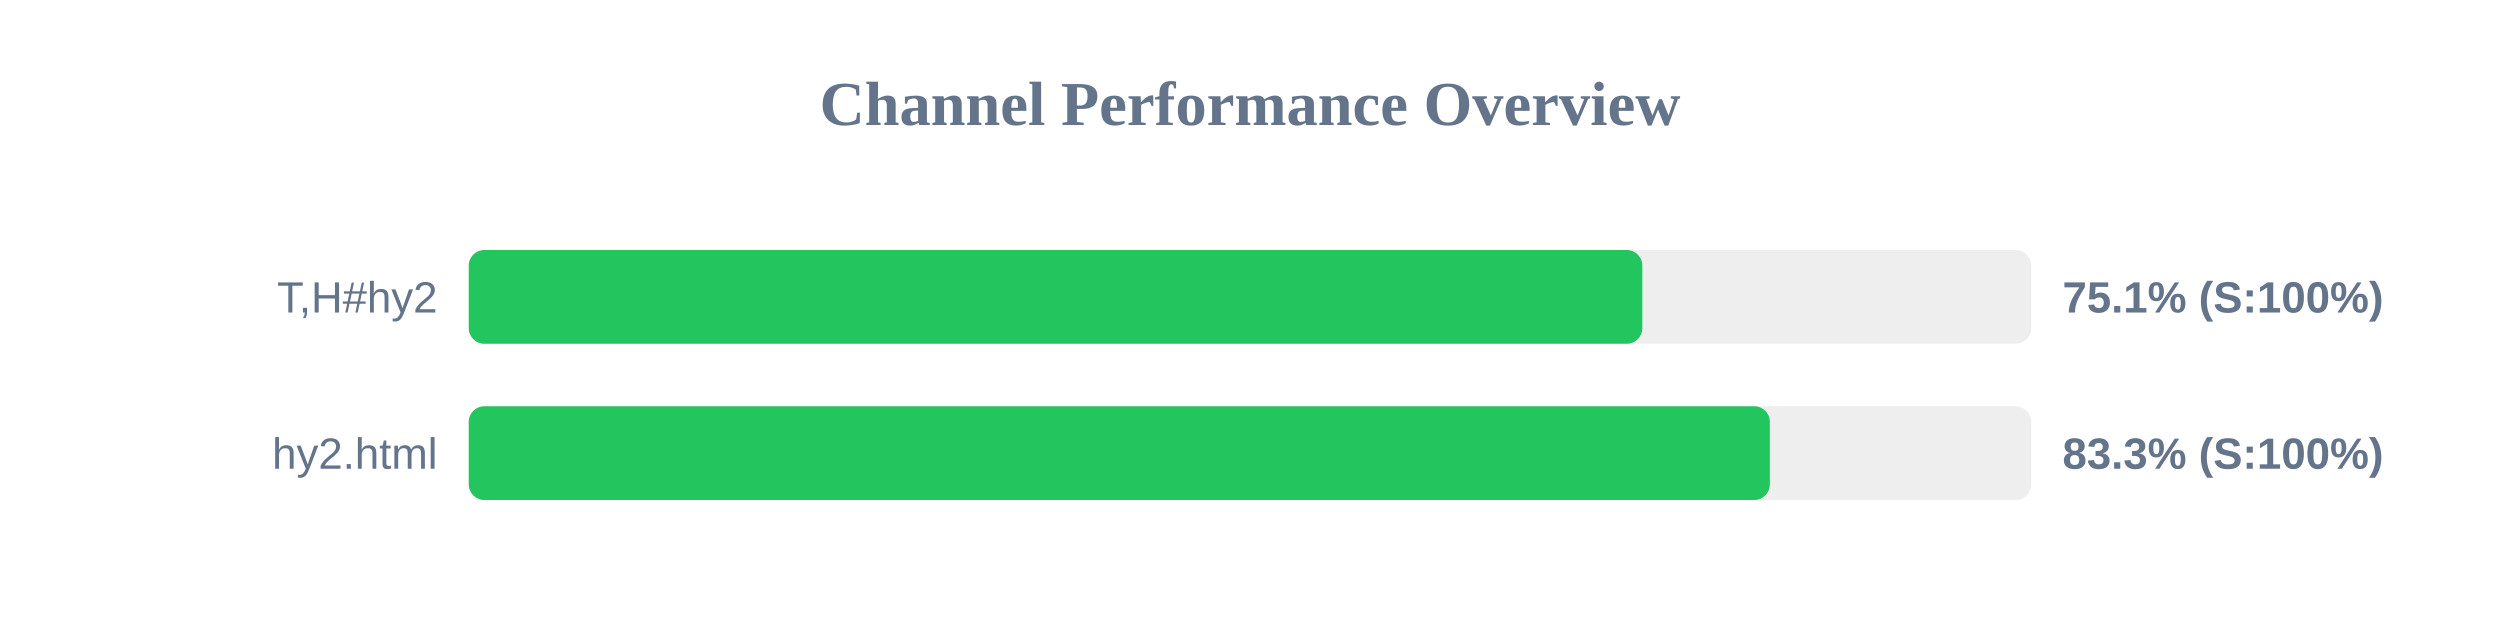
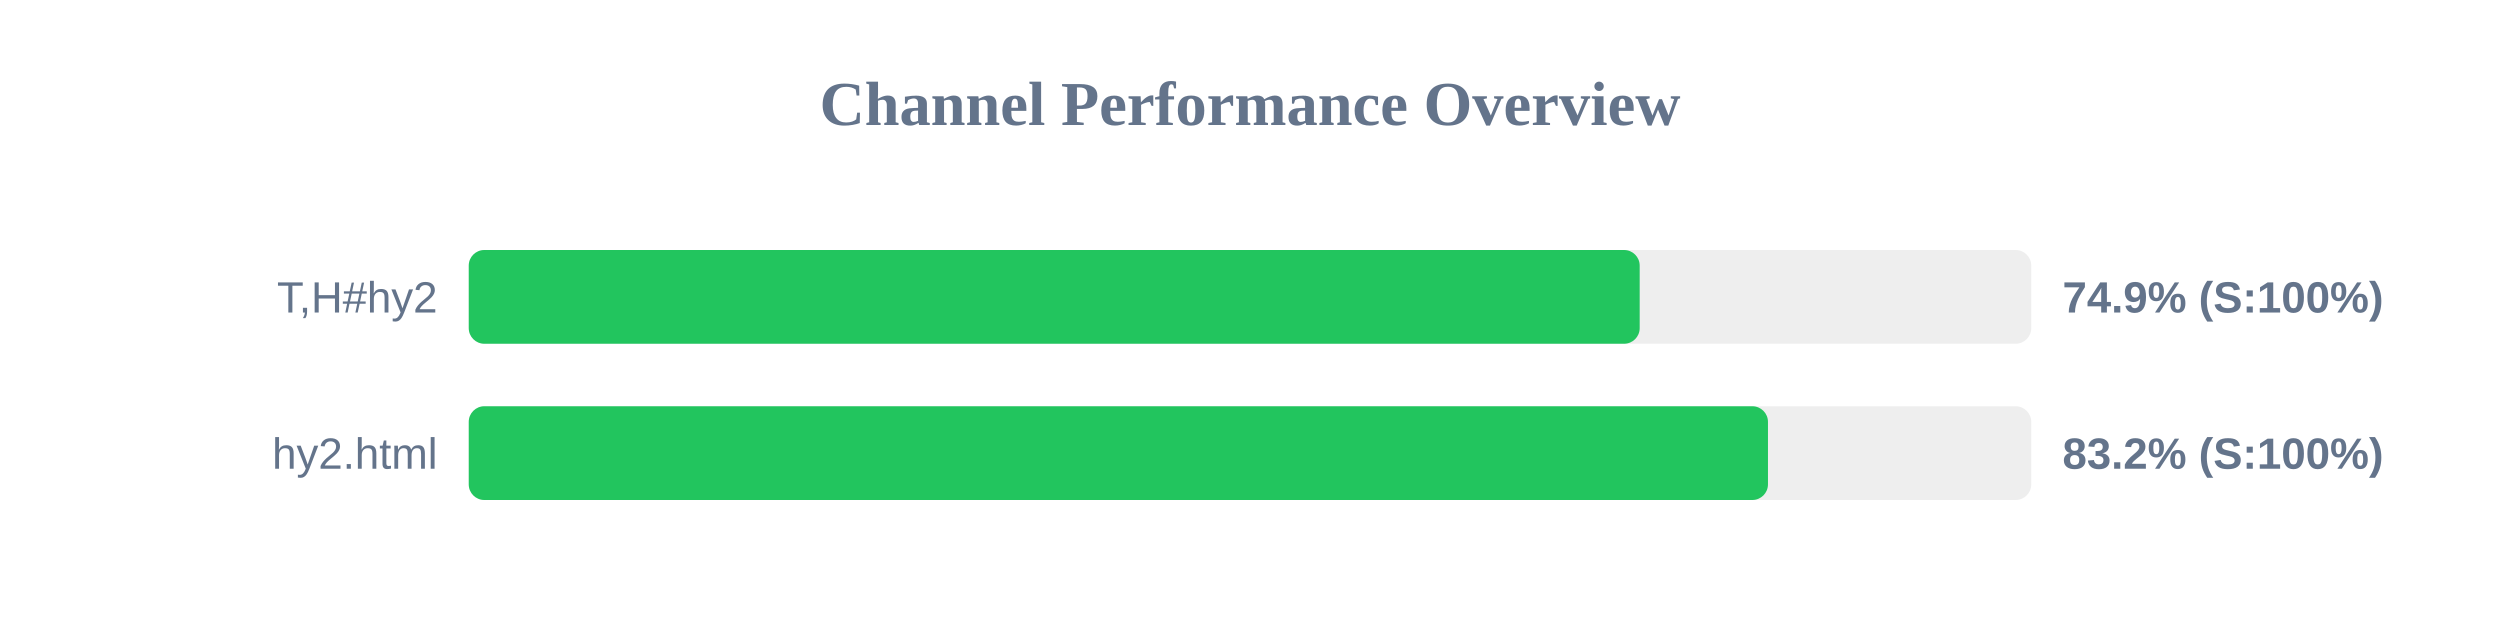
<svg xmlns="http://www.w3.org/2000/svg" width="800" height="200" version="1.1">
  <style>
        .row { font: 14px Arial; fill: #64748b; }
        .score { font: bold 14px Arial; fill: #64748b; }
    </style>
  <text x="400" y="40" text-anchor="middle" font-size="20px" font-weight="bold" fill="#64748b">Channel Performance Overview</text>
  <rect x="150" y="80" width="500" height="30" fill="#eee" rx="5" />
-   <rect x="150" y="80" width="375.55" height="30" fill="#22c55e" rx="5" />
+   <rect x="150" y="80" width="374.7" height="30" fill="#22c55e" rx="5" />
  <text x="140" y="100" text-anchor="end" class="row">T,H#hy2</text>
-   <text x="660" y="100" text-anchor="start" class="score">75.1% (S:100%)</text>
+   <text x="660" y="100" text-anchor="start" class="score">74.9% (S:100%)</text>
  <rect x="150" y="130" width="500" height="30" fill="#eee" rx="5" />
-   <rect x="150" y="130" width="416.35" height="30" fill="#22c55e" rx="5" />
+   <rect x="150" y="130" width="415.75" height="30" fill="#22c55e" rx="5" />
  <text x="140" y="150" text-anchor="end" class="row">hy2.html</text>
-   <text x="660" y="150" text-anchor="start" class="score">83.3% (S:100%)</text>
+   <text x="660" y="150" text-anchor="start" class="score">83.2% (S:100%)</text>
</svg>
